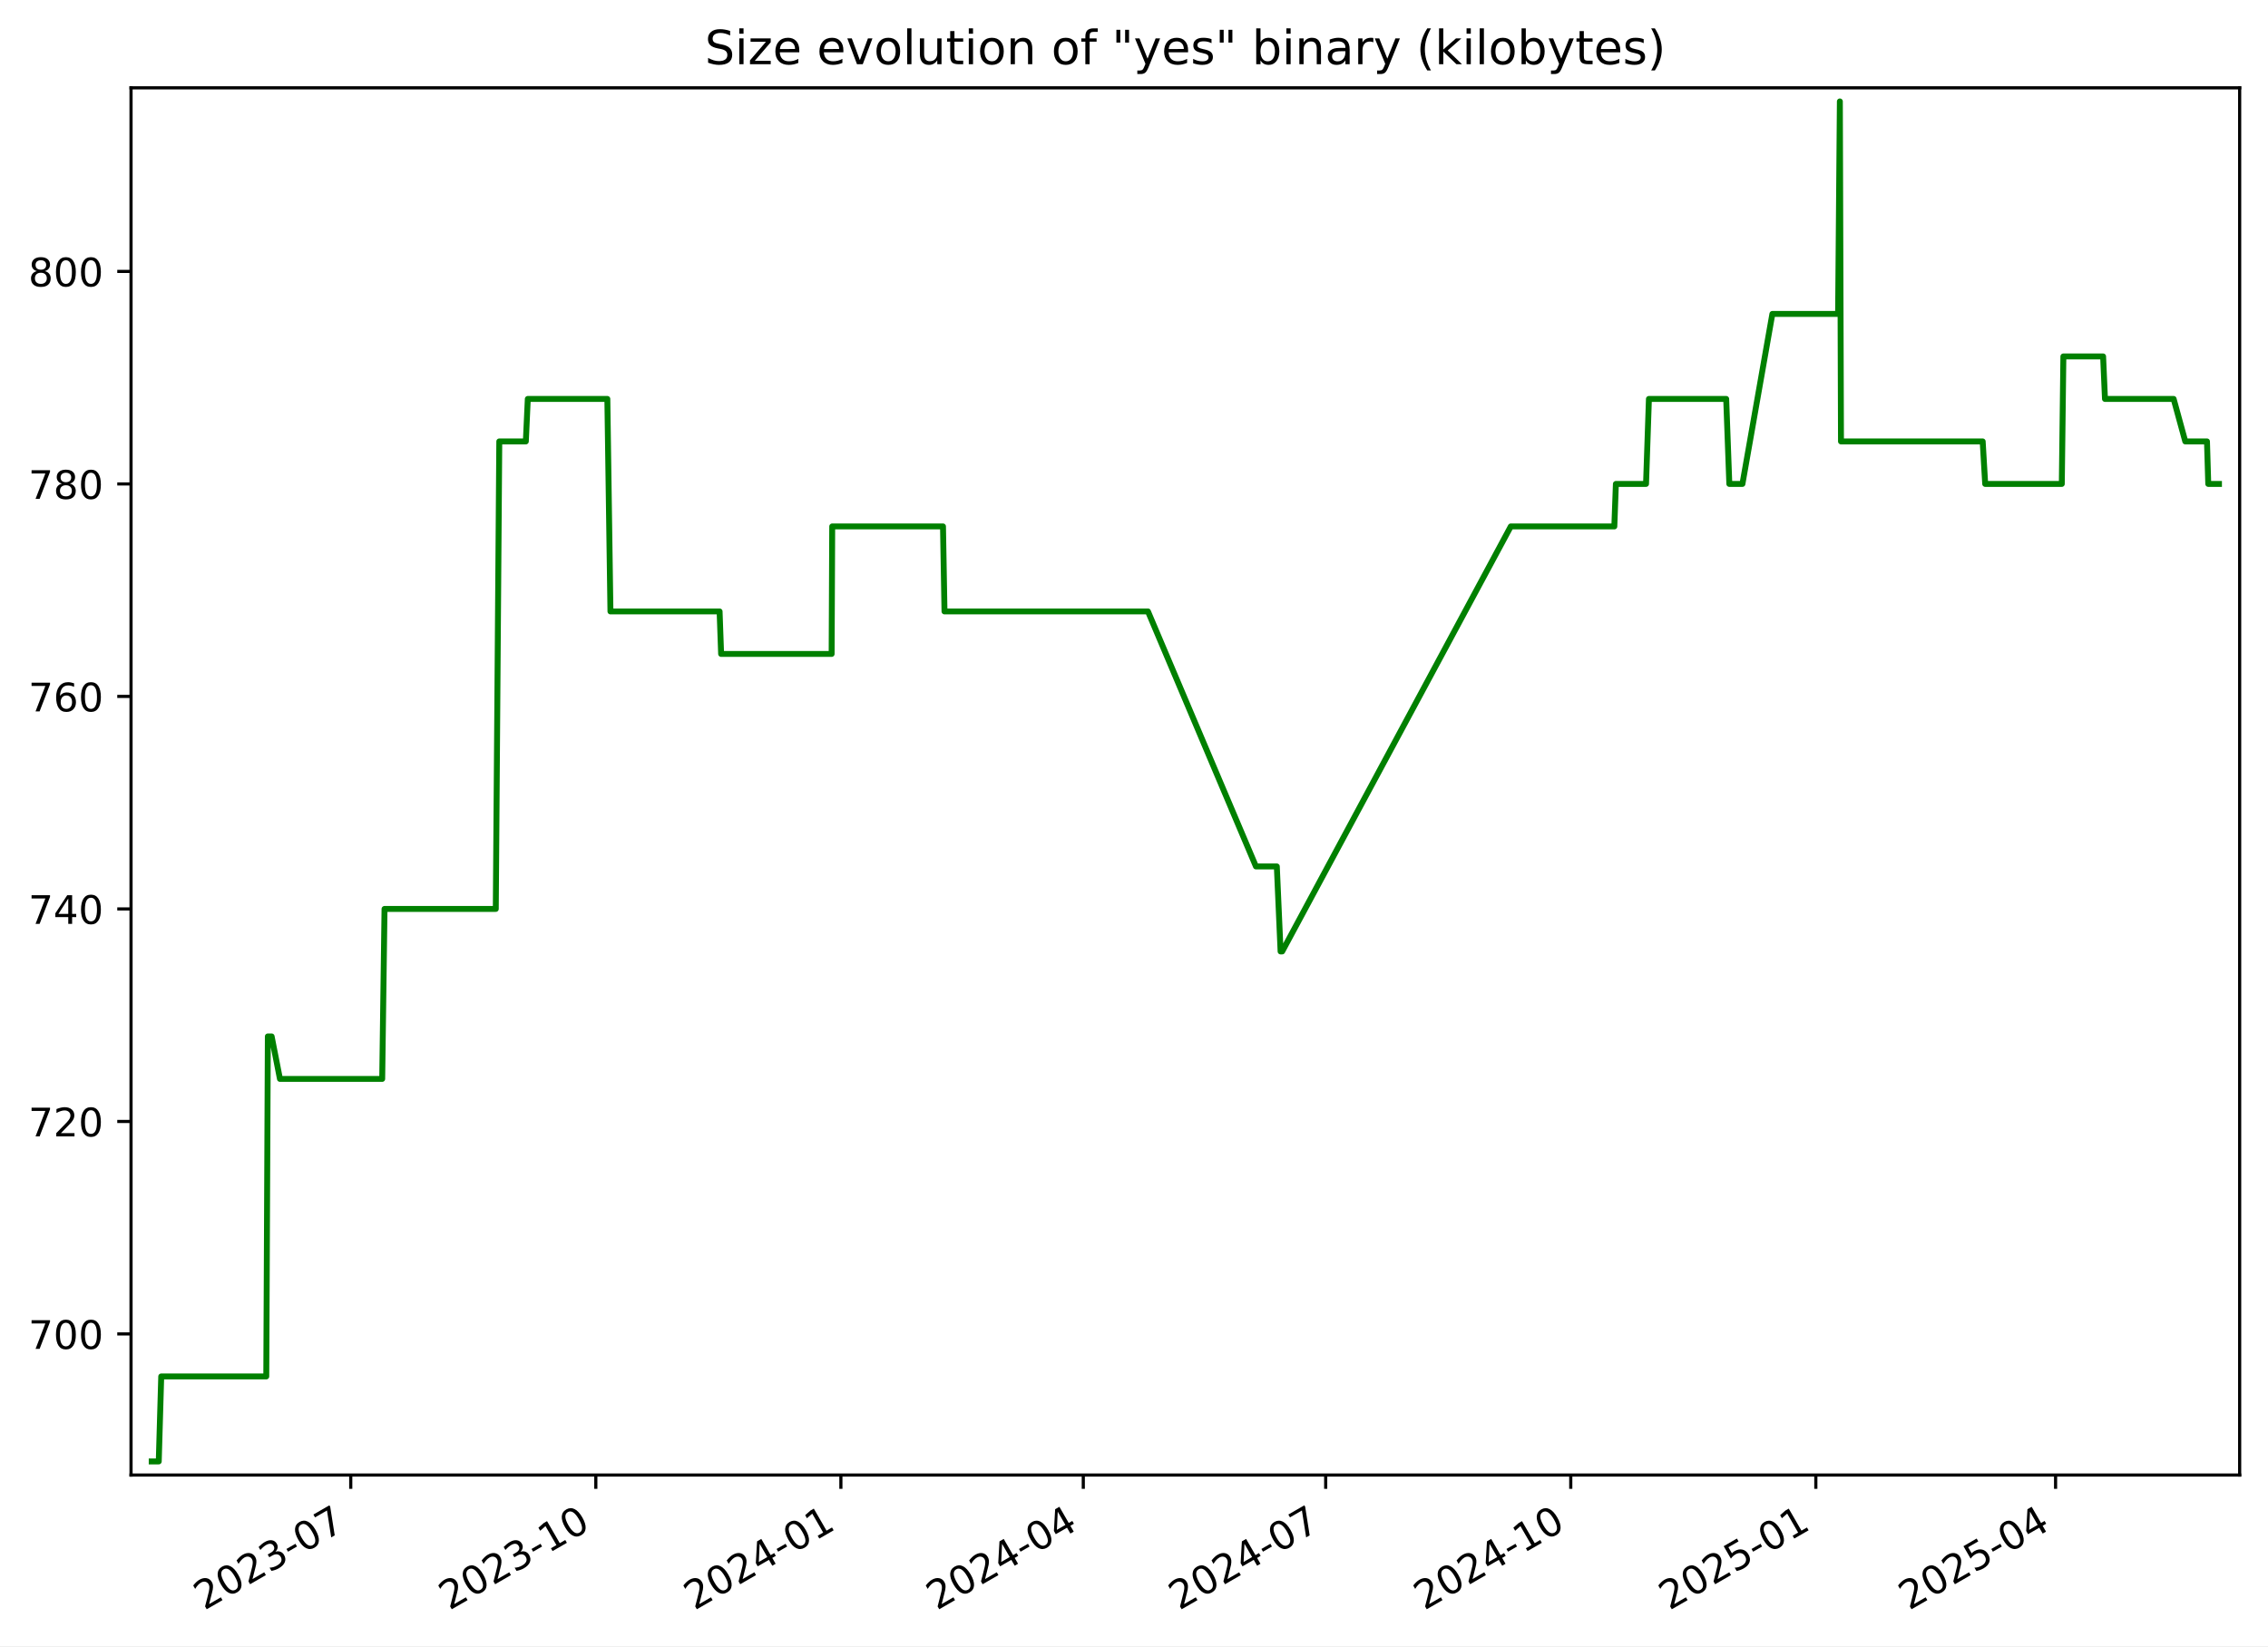
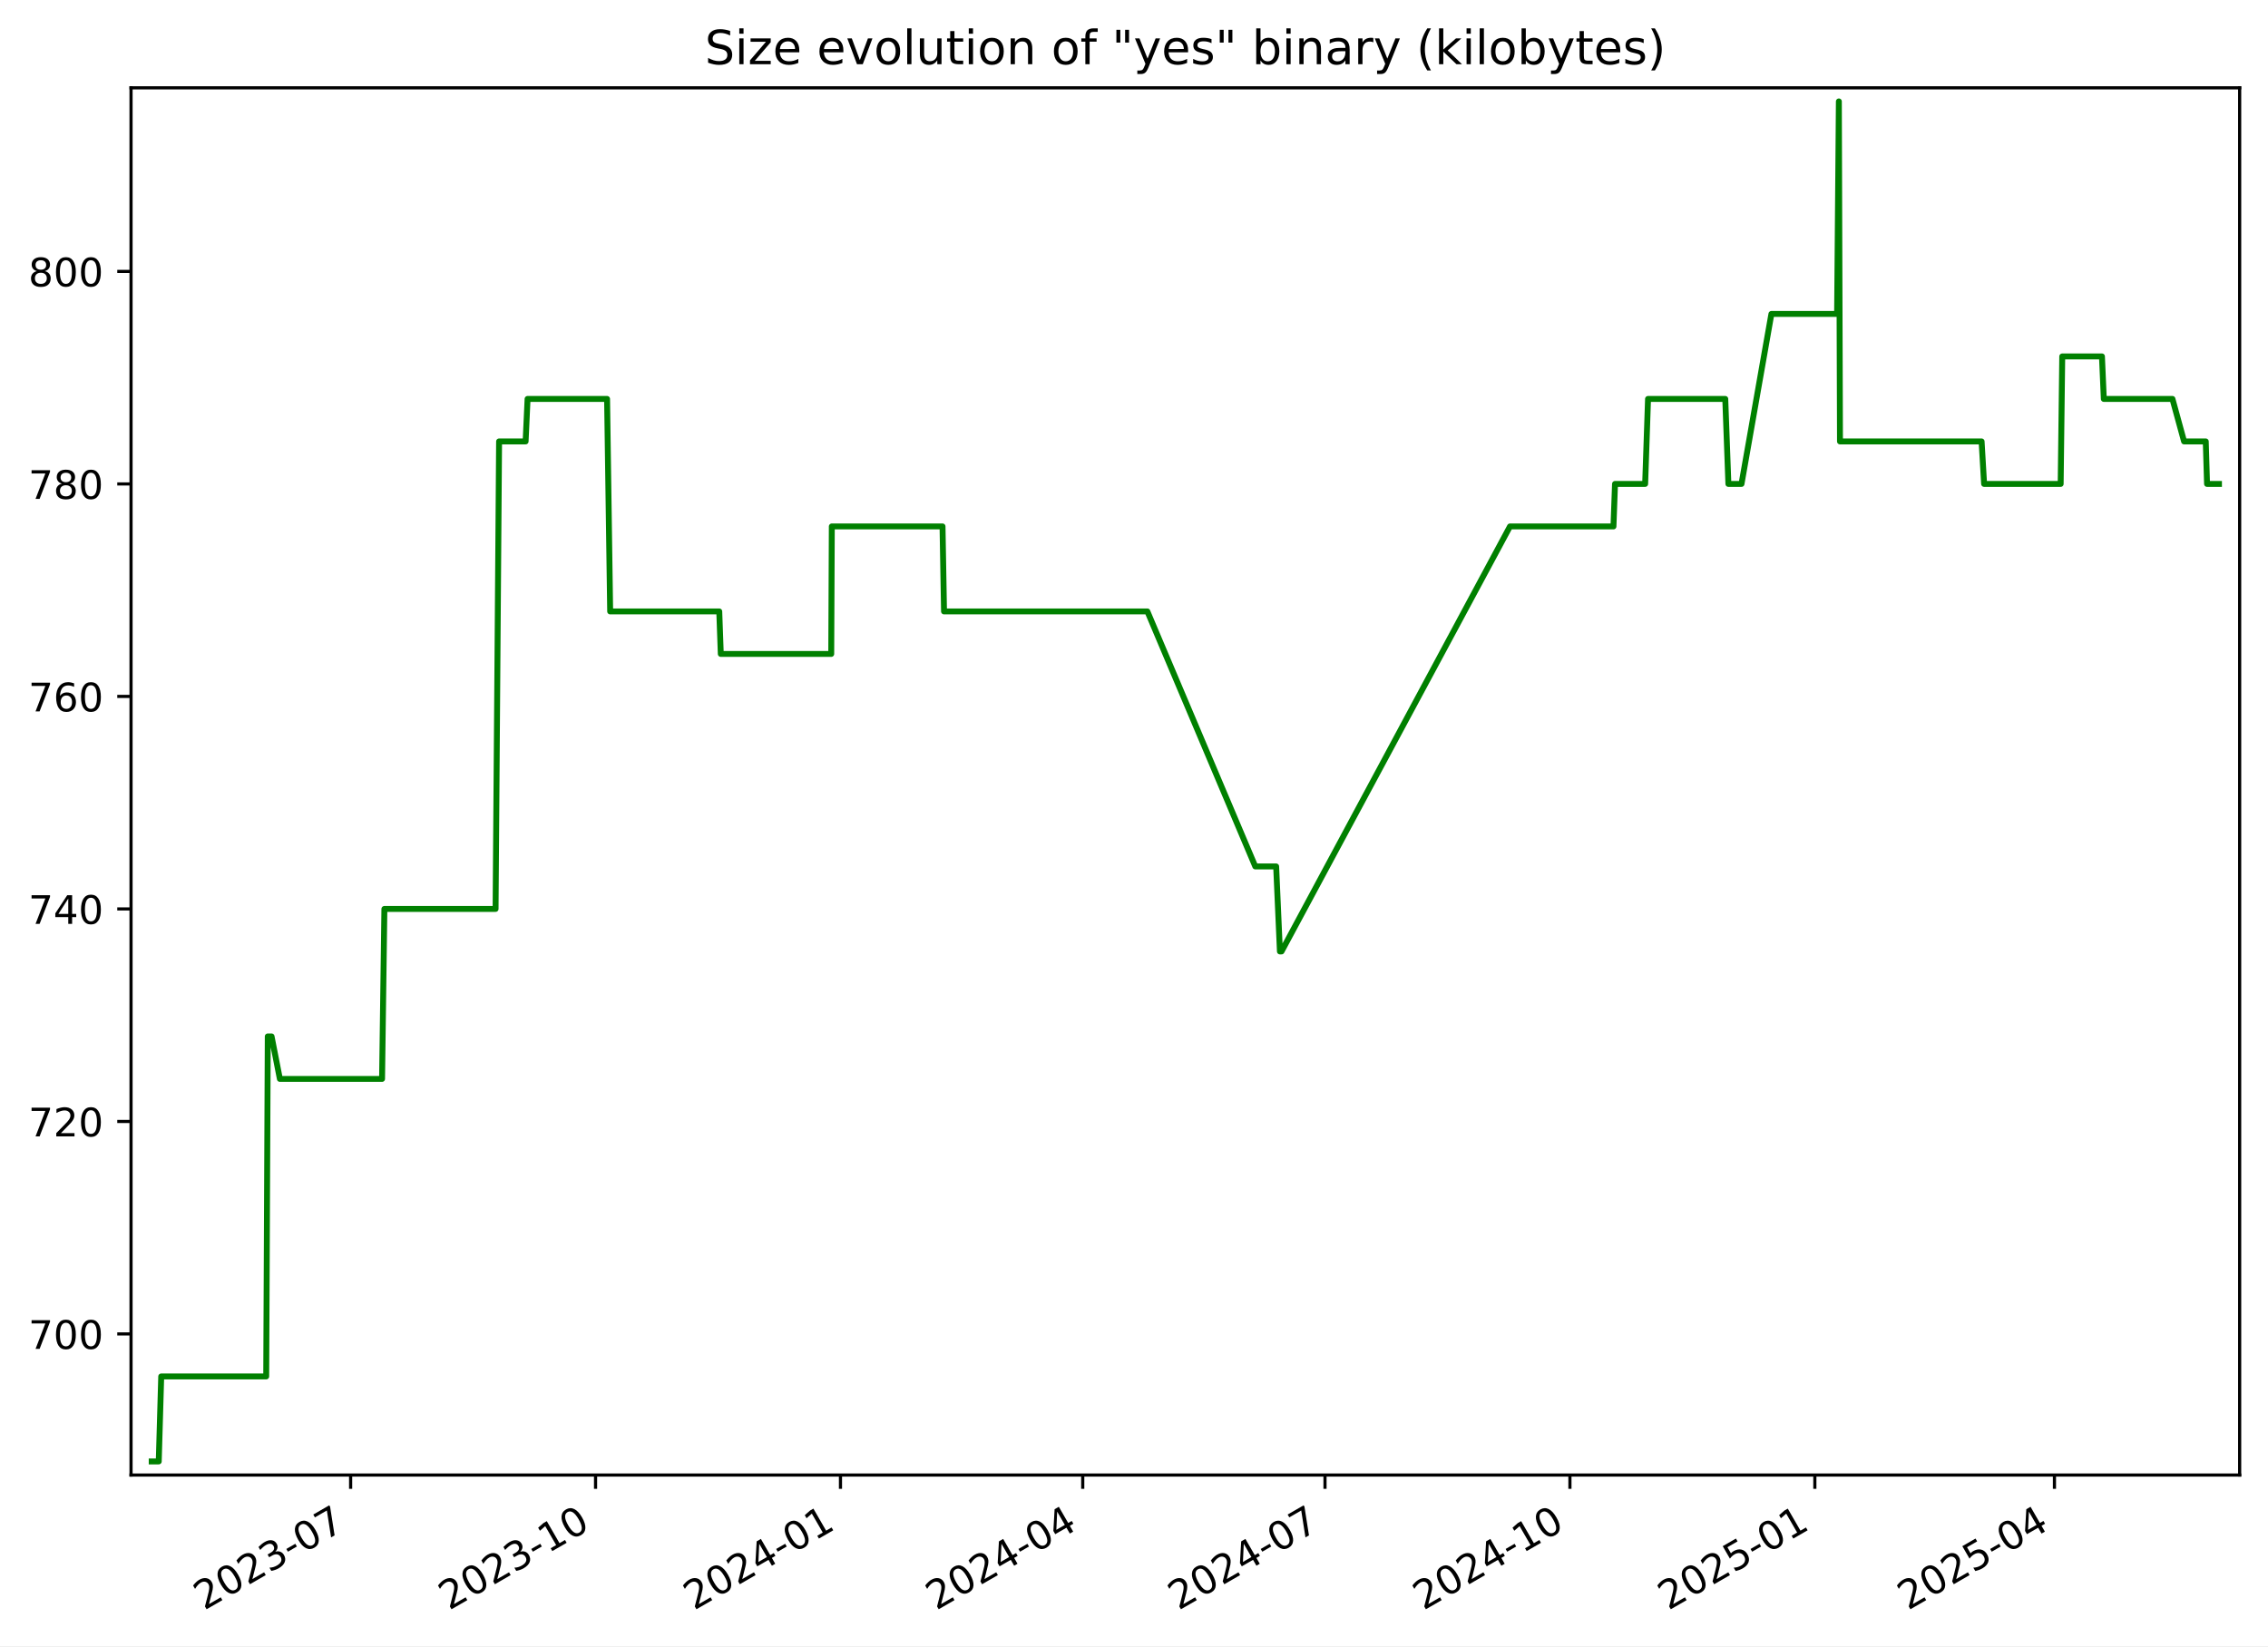
<svg xmlns="http://www.w3.org/2000/svg" xmlns:xlink="http://www.w3.org/1999/xlink" width="576.168pt" height="418.303pt" viewBox="0 0 576.168 418.303" version="1.1">
  <defs>
    <style type="text/css">*{stroke-linejoin: round; stroke-linecap: butt}</style>
  </defs>
  <g id="figure_1">
    <g id="patch_1">
      <path d="M -0 418.303  L 576.168 418.303  L 576.168 0  L -0 0  z " style="fill: #ffffff" />
    </g>
    <g id="axes_1">
      <g id="patch_2">
        <path d="M 33.288 374.83  L 568.967 374.83  L 568.967 22.318  L 33.288 22.318  z " style="fill: #ffffff" />
      </g>
      <g id="matplotlib.axis_1">
        <g id="xtick_1">
          <g id="line2d_1">
            <defs>
-               <path id="m5fca9754e0" d="M 0 0  L 0 3.5  " style="stroke: #000000; stroke-width: 0.8" />
+               <path id="m7db1dd32fa" d="M 0 0  L 0 3.5  " style="stroke: #000000; stroke-width: 0.8" />
            </defs>
            <g>
-               <use xlink:href="#m5fca9754e0" x="89.104" y="374.83" style="stroke: #000000; stroke-width: 0.8" />
+               <use xlink:href="#m7db1dd32fa" x="89.074" y="374.83" style="stroke: #000000; stroke-width: 0.8" />
            </g>
          </g>
          <g id="text_1">
-             <g transform="translate(51.87913 409.302) rotate(-30) scale(0.1 -0.1)">
+             <g transform="translate(51.84918 409.302) rotate(-30) scale(0.1 -0.1)">
              <defs>
                <path id="DejaVuSans-32" d="M 1228 531  L 3431 531  L 3431 0  L 469 0  L 469 531  Q 828 903 1448 1529  Q 2069 2156 2228 2338  Q 2531 2678 2651 2914  Q 2772 3150 2772 3378  Q 2772 3750 2511 3984  Q 2250 4219 1831 4219  Q 1534 4219 1204 4116  Q 875 4013 500 3803  L 500 4441  Q 881 4594 1212 4672  Q 1544 4750 1819 4750  Q 2544 4750 2975 4387  Q 3406 4025 3406 3419  Q 3406 3131 3298 2873  Q 3191 2616 2906 2266  Q 2828 2175 2409 1742  Q 1991 1309 1228 531  z " transform="scale(0.015625)" />
                <path id="DejaVuSans-30" d="M 2034 4250  Q 1547 4250 1301 3770  Q 1056 3291 1056 2328  Q 1056 1369 1301 889  Q 1547 409 2034 409  Q 2525 409 2770 889  Q 3016 1369 3016 2328  Q 3016 3291 2770 3770  Q 2525 4250 2034 4250  z M 2034 4750  Q 2819 4750 3233 4129  Q 3647 3509 3647 2328  Q 3647 1150 3233 529  Q 2819 -91 2034 -91  Q 1250 -91 836 529  Q 422 1150 422 2328  Q 422 3509 836 4129  Q 1250 4750 2034 4750  z " transform="scale(0.015625)" />
                <path id="DejaVuSans-33" d="M 2597 2516  Q 3050 2419 3304 2112  Q 3559 1806 3559 1356  Q 3559 666 3084 287  Q 2609 -91 1734 -91  Q 1441 -91 1130 -33  Q 819 25 488 141  L 488 750  Q 750 597 1062 519  Q 1375 441 1716 441  Q 2309 441 2620 675  Q 2931 909 2931 1356  Q 2931 1769 2642 2001  Q 2353 2234 1838 2234  L 1294 2234  L 1294 2753  L 1863 2753  Q 2328 2753 2575 2939  Q 2822 3125 2822 3475  Q 2822 3834 2567 4026  Q 2313 4219 1838 4219  Q 1578 4219 1281 4162  Q 984 4106 628 3988  L 628 4550  Q 988 4650 1302 4700  Q 1616 4750 1894 4750  Q 2613 4750 3031 4423  Q 3450 4097 3450 3541  Q 3450 3153 3228 2886  Q 3006 2619 2597 2516  z " transform="scale(0.015625)" />
                <path id="DejaVuSans-2d" d="M 313 2009  L 1997 2009  L 1997 1497  L 313 1497  L 313 2009  z " transform="scale(0.015625)" />
                <path id="DejaVuSans-37" d="M 525 4666  L 3525 4666  L 3525 4397  L 1831 0  L 1172 0  L 2766 4134  L 525 4134  L 525 4666  z " transform="scale(0.015625)" />
              </defs>
              <use xlink:href="#DejaVuSans-32" />
              <use xlink:href="#DejaVuSans-30" x="63.623" />
              <use xlink:href="#DejaVuSans-32" x="127.246" />
              <use xlink:href="#DejaVuSans-33" x="190.869" />
              <use xlink:href="#DejaVuSans-2d" x="254.492" />
              <use xlink:href="#DejaVuSans-30" x="290.576" />
              <use xlink:href="#DejaVuSans-37" x="354.199" />
            </g>
          </g>
        </g>
        <g id="xtick_2">
          <g id="line2d_2">
            <g>
-               <use xlink:href="#m5fca9754e0" x="151.362" y="374.83" style="stroke: #000000; stroke-width: 0.8" />
+               <use xlink:href="#m7db1dd32fa" x="151.295" y="374.83" style="stroke: #000000; stroke-width: 0.8" />
            </g>
          </g>
          <g id="text_2">
-             <g transform="translate(114.1371 409.302) rotate(-30) scale(0.1 -0.1)">
+             <g transform="translate(114.0703 409.302) rotate(-30) scale(0.1 -0.1)">
              <defs>
                <path id="DejaVuSans-31" d="M 794 531  L 1825 531  L 1825 4091  L 703 3866  L 703 4441  L 1819 4666  L 2450 4666  L 2450 531  L 3481 531  L 3481 0  L 794 0  L 794 531  z " transform="scale(0.015625)" />
              </defs>
              <use xlink:href="#DejaVuSans-32" />
              <use xlink:href="#DejaVuSans-30" x="63.623" />
              <use xlink:href="#DejaVuSans-32" x="127.246" />
              <use xlink:href="#DejaVuSans-33" x="190.869" />
              <use xlink:href="#DejaVuSans-2d" x="254.492" />
              <use xlink:href="#DejaVuSans-31" x="290.576" />
              <use xlink:href="#DejaVuSans-30" x="354.199" />
            </g>
          </g>
        </g>
        <g id="xtick_3">
          <g id="line2d_3">
            <g>
-               <use xlink:href="#m5fca9754e0" x="213.62" y="374.83" style="stroke: #000000; stroke-width: 0.8" />
+               <use xlink:href="#m7db1dd32fa" x="213.516" y="374.83" style="stroke: #000000; stroke-width: 0.8" />
            </g>
          </g>
          <g id="text_3">
-             <g transform="translate(176.3951 409.302) rotate(-30) scale(0.1 -0.1)">
+             <g transform="translate(176.2914 409.302) rotate(-30) scale(0.1 -0.1)">
              <defs>
                <path id="DejaVuSans-34" d="M 2419 4116  L 825 1625  L 2419 1625  L 2419 4116  z M 2253 4666  L 3047 4666  L 3047 1625  L 3713 1625  L 3713 1100  L 3047 1100  L 3047 0  L 2419 0  L 2419 1100  L 313 1100  L 313 1709  L 2253 4666  z " transform="scale(0.015625)" />
              </defs>
              <use xlink:href="#DejaVuSans-32" />
              <use xlink:href="#DejaVuSans-30" x="63.623" />
              <use xlink:href="#DejaVuSans-32" x="127.246" />
              <use xlink:href="#DejaVuSans-34" x="190.869" />
              <use xlink:href="#DejaVuSans-2d" x="254.492" />
              <use xlink:href="#DejaVuSans-30" x="290.576" />
              <use xlink:href="#DejaVuSans-31" x="354.199" />
            </g>
          </g>
        </g>
        <g id="xtick_4">
          <g id="line2d_4">
            <g>
-               <use xlink:href="#m5fca9754e0" x="275.201" y="374.83" style="stroke: #000000; stroke-width: 0.8" />
+               <use xlink:href="#m7db1dd32fa" x="275.061" y="374.83" style="stroke: #000000; stroke-width: 0.8" />
            </g>
          </g>
          <g id="text_4">
-             <g transform="translate(237.9763 409.302) rotate(-30) scale(0.1 -0.1)">
+             <g transform="translate(237.8361 409.302) rotate(-30) scale(0.1 -0.1)">
              <use xlink:href="#DejaVuSans-32" />
              <use xlink:href="#DejaVuSans-30" x="63.623" />
              <use xlink:href="#DejaVuSans-32" x="127.246" />
              <use xlink:href="#DejaVuSans-34" x="190.869" />
              <use xlink:href="#DejaVuSans-2d" x="254.492" />
              <use xlink:href="#DejaVuSans-30" x="290.576" />
              <use xlink:href="#DejaVuSans-34" x="354.199" />
            </g>
          </g>
        </g>
        <g id="xtick_5">
          <g id="line2d_5">
            <g>
-               <use xlink:href="#m5fca9754e0" x="336.782" y="374.83" style="stroke: #000000; stroke-width: 0.8" />
+               <use xlink:href="#m7db1dd32fa" x="336.606" y="374.83" style="stroke: #000000; stroke-width: 0.8" />
            </g>
          </g>
          <g id="text_5">
-             <g transform="translate(299.5576 409.302) rotate(-30) scale(0.1 -0.1)">
+             <g transform="translate(299.3809 409.302) rotate(-30) scale(0.1 -0.1)">
              <use xlink:href="#DejaVuSans-32" />
              <use xlink:href="#DejaVuSans-30" x="63.623" />
              <use xlink:href="#DejaVuSans-32" x="127.246" />
              <use xlink:href="#DejaVuSans-34" x="190.869" />
              <use xlink:href="#DejaVuSans-2d" x="254.492" />
              <use xlink:href="#DejaVuSans-30" x="290.576" />
              <use xlink:href="#DejaVuSans-37" x="354.199" />
            </g>
          </g>
        </g>
        <g id="xtick_6">
          <g id="line2d_6">
            <g>
-               <use xlink:href="#m5fca9754e0" x="399.04" y="374.83" style="stroke: #000000; stroke-width: 0.8" />
+               <use xlink:href="#m7db1dd32fa" x="398.827" y="374.83" style="stroke: #000000; stroke-width: 0.8" />
            </g>
          </g>
          <g id="text_6">
-             <g transform="translate(361.8155 409.302) rotate(-30) scale(0.1 -0.1)">
+             <g transform="translate(361.602 409.302) rotate(-30) scale(0.1 -0.1)">
              <use xlink:href="#DejaVuSans-32" />
              <use xlink:href="#DejaVuSans-30" x="63.623" />
              <use xlink:href="#DejaVuSans-32" x="127.246" />
              <use xlink:href="#DejaVuSans-34" x="190.869" />
              <use xlink:href="#DejaVuSans-2d" x="254.492" />
              <use xlink:href="#DejaVuSans-31" x="290.576" />
              <use xlink:href="#DejaVuSans-30" x="354.199" />
            </g>
          </g>
        </g>
        <g id="xtick_7">
          <g id="line2d_7">
            <g>
-               <use xlink:href="#m5fca9754e0" x="461.298" y="374.83" style="stroke: #000000; stroke-width: 0.8" />
+               <use xlink:href="#m7db1dd32fa" x="461.048" y="374.83" style="stroke: #000000; stroke-width: 0.8" />
            </g>
          </g>
          <g id="text_7">
-             <g transform="translate(424.0735 409.302) rotate(-30) scale(0.1 -0.1)">
+             <g transform="translate(423.8231 409.302) rotate(-30) scale(0.1 -0.1)">
              <defs>
                <path id="DejaVuSans-35" d="M 691 4666  L 3169 4666  L 3169 4134  L 1269 4134  L 1269 2991  Q 1406 3038 1543 3061  Q 1681 3084 1819 3084  Q 2600 3084 3056 2656  Q 3513 2228 3513 1497  Q 3513 744 3044 326  Q 2575 -91 1722 -91  Q 1428 -91 1123 -41  Q 819 9 494 109  L 494 744  Q 775 591 1075 516  Q 1375 441 1709 441  Q 2250 441 2565 725  Q 2881 1009 2881 1497  Q 2881 1984 2565 2268  Q 2250 2553 1709 2553  Q 1456 2553 1204 2497  Q 953 2441 691 2322  L 691 4666  z " transform="scale(0.015625)" />
              </defs>
              <use xlink:href="#DejaVuSans-32" />
              <use xlink:href="#DejaVuSans-30" x="63.623" />
              <use xlink:href="#DejaVuSans-32" x="127.246" />
              <use xlink:href="#DejaVuSans-35" x="190.869" />
              <use xlink:href="#DejaVuSans-2d" x="254.492" />
              <use xlink:href="#DejaVuSans-30" x="290.576" />
              <use xlink:href="#DejaVuSans-31" x="354.199" />
            </g>
          </g>
        </g>
        <g id="xtick_8">
          <g id="line2d_8">
            <g>
-               <use xlink:href="#m5fca9754e0" x="522.203" y="374.83" style="stroke: #000000; stroke-width: 0.8" />
+               <use xlink:href="#m7db1dd32fa" x="521.916" y="374.83" style="stroke: #000000; stroke-width: 0.8" />
            </g>
          </g>
          <g id="text_8">
-             <g transform="translate(484.978 409.302) rotate(-30) scale(0.1 -0.1)">
+             <g transform="translate(484.6916 409.302) rotate(-30) scale(0.1 -0.1)">
              <use xlink:href="#DejaVuSans-32" />
              <use xlink:href="#DejaVuSans-30" x="63.623" />
              <use xlink:href="#DejaVuSans-32" x="127.246" />
              <use xlink:href="#DejaVuSans-35" x="190.869" />
              <use xlink:href="#DejaVuSans-2d" x="254.492" />
              <use xlink:href="#DejaVuSans-30" x="290.576" />
              <use xlink:href="#DejaVuSans-34" x="354.199" />
            </g>
          </g>
        </g>
      </g>
      <g id="matplotlib.axis_2">
        <g id="ytick_1">
          <g id="line2d_9">
            <defs>
-               <path id="mbcb98007ce" d="M 0 0  L -3.5 0  " style="stroke: #000000; stroke-width: 0.8" />
+               <path id="mb0299d5745" d="M 0 0  L -3.5 0  " style="stroke: #000000; stroke-width: 0.8" />
            </defs>
            <g>
-               <use xlink:href="#mbcb98007ce" x="33.288" y="338.974" style="stroke: #000000; stroke-width: 0.8" />
+               <use xlink:href="#mb0299d5745" x="33.288" y="338.974" style="stroke: #000000; stroke-width: 0.8" />
            </g>
          </g>
          <g id="text_9">
            <g transform="translate(7.2 342.7733) scale(0.1 -0.1)">
              <use xlink:href="#DejaVuSans-37" />
              <use xlink:href="#DejaVuSans-30" x="63.623" />
              <use xlink:href="#DejaVuSans-30" x="127.246" />
            </g>
          </g>
        </g>
        <g id="ytick_2">
          <g id="line2d_10">
            <g>
-               <use xlink:href="#mbcb98007ce" x="33.288" y="284.974" style="stroke: #000000; stroke-width: 0.8" />
+               <use xlink:href="#mb0299d5745" x="33.288" y="284.974" style="stroke: #000000; stroke-width: 0.8" />
            </g>
          </g>
          <g id="text_10">
            <g transform="translate(7.2 288.7733) scale(0.1 -0.1)">
              <use xlink:href="#DejaVuSans-37" />
              <use xlink:href="#DejaVuSans-32" x="63.623" />
              <use xlink:href="#DejaVuSans-30" x="127.246" />
            </g>
          </g>
        </g>
        <g id="ytick_3">
          <g id="line2d_11">
            <g>
-               <use xlink:href="#mbcb98007ce" x="33.288" y="230.974" style="stroke: #000000; stroke-width: 0.8" />
+               <use xlink:href="#mb0299d5745" x="33.288" y="230.974" style="stroke: #000000; stroke-width: 0.8" />
            </g>
          </g>
          <g id="text_11">
            <g transform="translate(7.2 234.7733) scale(0.1 -0.1)">
              <use xlink:href="#DejaVuSans-37" />
              <use xlink:href="#DejaVuSans-34" x="63.623" />
              <use xlink:href="#DejaVuSans-30" x="127.246" />
            </g>
          </g>
        </g>
        <g id="ytick_4">
          <g id="line2d_12">
            <g>
-               <use xlink:href="#mbcb98007ce" x="33.288" y="176.974" style="stroke: #000000; stroke-width: 0.8" />
+               <use xlink:href="#mb0299d5745" x="33.288" y="176.974" style="stroke: #000000; stroke-width: 0.8" />
            </g>
          </g>
          <g id="text_12">
            <g transform="translate(7.2 180.7733) scale(0.1 -0.1)">
              <defs>
                <path id="DejaVuSans-36" d="M 2113 2584  Q 1688 2584 1439 2293  Q 1191 2003 1191 1497  Q 1191 994 1439 701  Q 1688 409 2113 409  Q 2538 409 2786 701  Q 3034 994 3034 1497  Q 3034 2003 2786 2293  Q 2538 2584 2113 2584  z M 3366 4563  L 3366 3988  Q 3128 4100 2886 4159  Q 2644 4219 2406 4219  Q 1781 4219 1451 3797  Q 1122 3375 1075 2522  Q 1259 2794 1537 2939  Q 1816 3084 2150 3084  Q 2853 3084 3261 2657  Q 3669 2231 3669 1497  Q 3669 778 3244 343  Q 2819 -91 2113 -91  Q 1303 -91 875 529  Q 447 1150 447 2328  Q 447 3434 972 4092  Q 1497 4750 2381 4750  Q 2619 4750 2861 4703  Q 3103 4656 3366 4563  z " transform="scale(0.015625)" />
              </defs>
              <use xlink:href="#DejaVuSans-37" />
              <use xlink:href="#DejaVuSans-36" x="63.623" />
              <use xlink:href="#DejaVuSans-30" x="127.246" />
            </g>
          </g>
        </g>
        <g id="ytick_5">
          <g id="line2d_13">
            <g>
-               <use xlink:href="#mbcb98007ce" x="33.288" y="122.974" style="stroke: #000000; stroke-width: 0.8" />
+               <use xlink:href="#mb0299d5745" x="33.288" y="122.974" style="stroke: #000000; stroke-width: 0.8" />
            </g>
          </g>
          <g id="text_13">
            <g transform="translate(7.2 126.7733) scale(0.1 -0.1)">
              <defs>
                <path id="DejaVuSans-38" d="M 2034 2216  Q 1584 2216 1326 1975  Q 1069 1734 1069 1313  Q 1069 891 1326 650  Q 1584 409 2034 409  Q 2484 409 2743 651  Q 3003 894 3003 1313  Q 3003 1734 2745 1975  Q 2488 2216 2034 2216  z M 1403 2484  Q 997 2584 770 2862  Q 544 3141 544 3541  Q 544 4100 942 4425  Q 1341 4750 2034 4750  Q 2731 4750 3128 4425  Q 3525 4100 3525 3541  Q 3525 3141 3298 2862  Q 3072 2584 2669 2484  Q 3125 2378 3379 2068  Q 3634 1759 3634 1313  Q 3634 634 3220 271  Q 2806 -91 2034 -91  Q 1263 -91 848 271  Q 434 634 434 1313  Q 434 1759 690 2068  Q 947 2378 1403 2484  z M 1172 3481  Q 1172 3119 1398 2916  Q 1625 2713 2034 2713  Q 2441 2713 2670 2916  Q 2900 3119 2900 3481  Q 2900 3844 2670 4047  Q 2441 4250 2034 4250  Q 1625 4250 1398 4047  Q 1172 3844 1172 3481  z " transform="scale(0.015625)" />
              </defs>
              <use xlink:href="#DejaVuSans-37" />
              <use xlink:href="#DejaVuSans-38" x="63.623" />
              <use xlink:href="#DejaVuSans-30" x="127.246" />
            </g>
          </g>
        </g>
        <g id="ytick_6">
          <g id="line2d_14">
            <g>
-               <use xlink:href="#mbcb98007ce" x="33.288" y="68.974" style="stroke: #000000; stroke-width: 0.8" />
+               <use xlink:href="#mb0299d5745" x="33.288" y="68.974" style="stroke: #000000; stroke-width: 0.8" />
            </g>
          </g>
          <g id="text_14">
            <g transform="translate(7.2 72.77334) scale(0.1 -0.1)">
              <use xlink:href="#DejaVuSans-38" />
              <use xlink:href="#DejaVuSans-30" x="63.623" />
              <use xlink:href="#DejaVuSans-30" x="127.246" />
            </g>
          </g>
        </g>
      </g>
      <g id="line2d_15">
-         <path d="M 38.539 371.374  L 40.331 371.374  L 40.957 349.774  L 67.647 349.774  L 68.043 263.374  L 69.01 263.374  L 71.12 274.174  L 97.096 274.174  L 97.685 230.974  L 125.95 230.974  L 126.841 112.174  L 133.585 112.174  L 134.082 101.374  L 154.292 101.374  L 155.077 155.374  L 182.808 155.374  L 183.195 166.174  L 211.272 166.174  L 211.418 133.774  L 239.562 133.774  L 239.942 155.374  L 291.633 155.374  L 319.06 220.174  L 324.368 220.174  L 325.322 241.774  L 325.734 241.774  L 383.804 133.774  L 410.109 133.774  L 410.503 122.974  L 418.163 122.974  L 418.895 101.374  L 438.528 101.374  L 439.322 122.974  L 442.654 122.974  L 450.255 79.774  L 466.953 79.774  L 467.404 25.774  L 467.688 112.174  L 503.686 112.174  L 504.323 122.974  L 523.786 122.974  L 524.184 90.574  L 534.28 90.574  L 534.752 101.374  L 552.197 101.374  L 555.154 112.174  L 560.667 112.174  L 560.992 122.974  L 563.716 122.974  L 563.716 122.974  " clip-path="url(#pba2c2905fd)" style="fill: none; stroke: #008000; stroke-width: 1.5; stroke-linecap: square" />
+         <path d="M 38.539 371.374  L 40.33 371.374  L 40.956 349.774  L 67.63 349.774  L 68.026 263.374  L 68.992 263.374  L 71.1 274.174  L 97.061 274.174  L 97.65 230.974  L 125.898 230.974  L 126.789 112.174  L 133.528 112.174  L 134.025 101.374  L 154.224 101.374  L 155.008 155.374  L 182.723 155.374  L 183.11 166.174  L 211.169 166.174  L 211.315 133.774  L 239.443 133.774  L 239.823 155.374  L 291.483 155.374  L 318.894 220.174  L 324.199 220.174  L 325.152 241.774  L 325.563 241.774  L 383.6 133.774  L 409.889 133.774  L 410.283 122.974  L 417.939 122.974  L 418.67 101.374  L 438.291 101.374  L 439.085 122.974  L 442.415 122.974  L 450.011 79.774  L 466.699 79.774  L 467.15 25.774  L 467.434 112.174  L 503.411 112.174  L 504.047 122.974  L 523.498 122.974  L 523.897 90.574  L 533.986 90.574  L 534.458 101.374  L 551.893 101.374  L 554.848 112.174  L 560.357 112.174  L 560.682 122.974  L 563.716 122.974  L 563.716 122.974  " clip-path="url(#pa8fa9c2e94)" style="fill: none; stroke: #008000; stroke-width: 1.5; stroke-linecap: square" />
      </g>
      <g id="patch_3">
        <path d="M 33.288 374.83  L 33.288 22.318  " style="fill: none; stroke: #000000; stroke-width: 0.8; stroke-linejoin: miter; stroke-linecap: square" />
      </g>
      <g id="patch_4">
        <path d="M 568.967 374.83  L 568.967 22.318  " style="fill: none; stroke: #000000; stroke-width: 0.8; stroke-linejoin: miter; stroke-linecap: square" />
      </g>
      <g id="patch_5">
        <path d="M 33.288 374.83  L 568.967 374.83  " style="fill: none; stroke: #000000; stroke-width: 0.8; stroke-linejoin: miter; stroke-linecap: square" />
      </g>
      <g id="patch_6">
        <path d="M 33.288 22.318  L 568.967 22.318  " style="fill: none; stroke: #000000; stroke-width: 0.8; stroke-linejoin: miter; stroke-linecap: square" />
      </g>
      <g id="text_15">
        <g transform="translate(179.0631 16.31812) scale(0.12 -0.12)">
          <defs>
            <path id="DejaVuSans-53" d="M 3425 4513  L 3425 3897  Q 3066 4069 2747 4153  Q 2428 4238 2131 4238  Q 1616 4238 1336 4038  Q 1056 3838 1056 3469  Q 1056 3159 1242 3001  Q 1428 2844 1947 2747  L 2328 2669  Q 3034 2534 3370 2195  Q 3706 1856 3706 1288  Q 3706 609 3251 259  Q 2797 -91 1919 -91  Q 1588 -91 1214 -16  Q 841 59 441 206  L 441 856  Q 825 641 1194 531  Q 1563 422 1919 422  Q 2459 422 2753 634  Q 3047 847 3047 1241  Q 3047 1584 2836 1778  Q 2625 1972 2144 2069  L 1759 2144  Q 1053 2284 737 2584  Q 422 2884 422 3419  Q 422 4038 858 4394  Q 1294 4750 2059 4750  Q 2388 4750 2728 4690  Q 3069 4631 3425 4513  z " transform="scale(0.015625)" />
            <path id="DejaVuSans-69" d="M 603 3500  L 1178 3500  L 1178 0  L 603 0  L 603 3500  z M 603 4863  L 1178 4863  L 1178 4134  L 603 4134  L 603 4863  z " transform="scale(0.015625)" />
            <path id="DejaVuSans-7a" d="M 353 3500  L 3084 3500  L 3084 2975  L 922 459  L 3084 459  L 3084 0  L 275 0  L 275 525  L 2438 3041  L 353 3041  L 353 3500  z " transform="scale(0.015625)" />
            <path id="DejaVuSans-65" d="M 3597 1894  L 3597 1613  L 953 1613  Q 991 1019 1311 708  Q 1631 397 2203 397  Q 2534 397 2845 478  Q 3156 559 3463 722  L 3463 178  Q 3153 47 2828 -22  Q 2503 -91 2169 -91  Q 1331 -91 842 396  Q 353 884 353 1716  Q 353 2575 817 3079  Q 1281 3584 2069 3584  Q 2775 3584 3186 3129  Q 3597 2675 3597 1894  z M 3022 2063  Q 3016 2534 2758 2815  Q 2500 3097 2075 3097  Q 1594 3097 1305 2825  Q 1016 2553 972 2059  L 3022 2063  z " transform="scale(0.015625)" />
            <path id="DejaVuSans-20" transform="scale(0.015625)" />
            <path id="DejaVuSans-76" d="M 191 3500  L 800 3500  L 1894 563  L 2988 3500  L 3597 3500  L 2284 0  L 1503 0  L 191 3500  z " transform="scale(0.015625)" />
            <path id="DejaVuSans-6f" d="M 1959 3097  Q 1497 3097 1228 2736  Q 959 2375 959 1747  Q 959 1119 1226 758  Q 1494 397 1959 397  Q 2419 397 2687 759  Q 2956 1122 2956 1747  Q 2956 2369 2687 2733  Q 2419 3097 1959 3097  z M 1959 3584  Q 2709 3584 3137 3096  Q 3566 2609 3566 1747  Q 3566 888 3137 398  Q 2709 -91 1959 -91  Q 1206 -91 779 398  Q 353 888 353 1747  Q 353 2609 779 3096  Q 1206 3584 1959 3584  z " transform="scale(0.015625)" />
            <path id="DejaVuSans-6c" d="M 603 4863  L 1178 4863  L 1178 0  L 603 0  L 603 4863  z " transform="scale(0.015625)" />
            <path id="DejaVuSans-75" d="M 544 1381  L 544 3500  L 1119 3500  L 1119 1403  Q 1119 906 1312 657  Q 1506 409 1894 409  Q 2359 409 2629 706  Q 2900 1003 2900 1516  L 2900 3500  L 3475 3500  L 3475 0  L 2900 0  L 2900 538  Q 2691 219 2414 64  Q 2138 -91 1772 -91  Q 1169 -91 856 284  Q 544 659 544 1381  z M 1991 3584  L 1991 3584  z " transform="scale(0.015625)" />
            <path id="DejaVuSans-74" d="M 1172 4494  L 1172 3500  L 2356 3500  L 2356 3053  L 1172 3053  L 1172 1153  Q 1172 725 1289 603  Q 1406 481 1766 481  L 2356 481  L 2356 0  L 1766 0  Q 1100 0 847 248  Q 594 497 594 1153  L 594 3053  L 172 3053  L 172 3500  L 594 3500  L 594 4494  L 1172 4494  z " transform="scale(0.015625)" />
            <path id="DejaVuSans-6e" d="M 3513 2113  L 3513 0  L 2938 0  L 2938 2094  Q 2938 2591 2744 2837  Q 2550 3084 2163 3084  Q 1697 3084 1428 2787  Q 1159 2491 1159 1978  L 1159 0  L 581 0  L 581 3500  L 1159 3500  L 1159 2956  Q 1366 3272 1645 3428  Q 1925 3584 2291 3584  Q 2894 3584 3203 3211  Q 3513 2838 3513 2113  z " transform="scale(0.015625)" />
            <path id="DejaVuSans-66" d="M 2375 4863  L 2375 4384  L 1825 4384  Q 1516 4384 1395 4259  Q 1275 4134 1275 3809  L 1275 3500  L 2222 3500  L 2222 3053  L 1275 3053  L 1275 0  L 697 0  L 697 3053  L 147 3053  L 147 3500  L 697 3500  L 697 3744  Q 697 4328 969 4595  Q 1241 4863 1831 4863  L 2375 4863  z " transform="scale(0.015625)" />
            <path id="DejaVuSans-22" d="M 1147 4666  L 1147 2931  L 616 2931  L 616 4666  L 1147 4666  z M 2328 4666  L 2328 2931  L 1797 2931  L 1797 4666  L 2328 4666  z " transform="scale(0.015625)" />
            <path id="DejaVuSans-79" d="M 2059 -325  Q 1816 -950 1584 -1140  Q 1353 -1331 966 -1331  L 506 -1331  L 506 -850  L 844 -850  Q 1081 -850 1212 -737  Q 1344 -625 1503 -206  L 1606 56  L 191 3500  L 800 3500  L 1894 763  L 2988 3500  L 3597 3500  L 2059 -325  z " transform="scale(0.015625)" />
            <path id="DejaVuSans-73" d="M 2834 3397  L 2834 2853  Q 2591 2978 2328 3040  Q 2066 3103 1784 3103  Q 1356 3103 1142 2972  Q 928 2841 928 2578  Q 928 2378 1081 2264  Q 1234 2150 1697 2047  L 1894 2003  Q 2506 1872 2764 1633  Q 3022 1394 3022 966  Q 3022 478 2636 193  Q 2250 -91 1575 -91  Q 1294 -91 989 -36  Q 684 19 347 128  L 347 722  Q 666 556 975 473  Q 1284 391 1588 391  Q 1994 391 2212 530  Q 2431 669 2431 922  Q 2431 1156 2273 1281  Q 2116 1406 1581 1522  L 1381 1569  Q 847 1681 609 1914  Q 372 2147 372 2553  Q 372 3047 722 3315  Q 1072 3584 1716 3584  Q 2034 3584 2315 3537  Q 2597 3491 2834 3397  z " transform="scale(0.015625)" />
            <path id="DejaVuSans-62" d="M 3116 1747  Q 3116 2381 2855 2742  Q 2594 3103 2138 3103  Q 1681 3103 1420 2742  Q 1159 2381 1159 1747  Q 1159 1113 1420 752  Q 1681 391 2138 391  Q 2594 391 2855 752  Q 3116 1113 3116 1747  z M 1159 2969  Q 1341 3281 1617 3432  Q 1894 3584 2278 3584  Q 2916 3584 3314 3078  Q 3713 2572 3713 1747  Q 3713 922 3314 415  Q 2916 -91 2278 -91  Q 1894 -91 1617 61  Q 1341 213 1159 525  L 1159 0  L 581 0  L 581 4863  L 1159 4863  L 1159 2969  z " transform="scale(0.015625)" />
            <path id="DejaVuSans-61" d="M 2194 1759  Q 1497 1759 1228 1600  Q 959 1441 959 1056  Q 959 750 1161 570  Q 1363 391 1709 391  Q 2188 391 2477 730  Q 2766 1069 2766 1631  L 2766 1759  L 2194 1759  z M 3341 1997  L 3341 0  L 2766 0  L 2766 531  Q 2569 213 2275 61  Q 1981 -91 1556 -91  Q 1019 -91 701 211  Q 384 513 384 1019  Q 384 1609 779 1909  Q 1175 2209 1959 2209  L 2766 2209  L 2766 2266  Q 2766 2663 2505 2880  Q 2244 3097 1772 3097  Q 1472 3097 1187 3025  Q 903 2953 641 2809  L 641 3341  Q 956 3463 1253 3523  Q 1550 3584 1831 3584  Q 2591 3584 2966 3190  Q 3341 2797 3341 1997  z " transform="scale(0.015625)" />
            <path id="DejaVuSans-72" d="M 2631 2963  Q 2534 3019 2420 3045  Q 2306 3072 2169 3072  Q 1681 3072 1420 2755  Q 1159 2438 1159 1844  L 1159 0  L 581 0  L 581 3500  L 1159 3500  L 1159 2956  Q 1341 3275 1631 3429  Q 1922 3584 2338 3584  Q 2397 3584 2469 3576  Q 2541 3569 2628 3553  L 2631 2963  z " transform="scale(0.015625)" />
            <path id="DejaVuSans-28" d="M 1984 4856  Q 1566 4138 1362 3434  Q 1159 2731 1159 2009  Q 1159 1288 1364 580  Q 1569 -128 1984 -844  L 1484 -844  Q 1016 -109 783 600  Q 550 1309 550 2009  Q 550 2706 781 3412  Q 1013 4119 1484 4856  L 1984 4856  z " transform="scale(0.015625)" />
            <path id="DejaVuSans-6b" d="M 581 4863  L 1159 4863  L 1159 1991  L 2875 3500  L 3609 3500  L 1753 1863  L 3688 0  L 2938 0  L 1159 1709  L 1159 0  L 581 0  L 581 4863  z " transform="scale(0.015625)" />
            <path id="DejaVuSans-29" d="M 513 4856  L 1013 4856  Q 1481 4119 1714 3412  Q 1947 2706 1947 2009  Q 1947 1309 1714 600  Q 1481 -109 1013 -844  L 513 -844  Q 928 -128 1133 580  Q 1338 1288 1338 2009  Q 1338 2731 1133 3434  Q 928 4138 513 4856  z " transform="scale(0.015625)" />
          </defs>
          <use xlink:href="#DejaVuSans-53" />
          <use xlink:href="#DejaVuSans-69" x="63.477" />
          <use xlink:href="#DejaVuSans-7a" x="91.26" />
          <use xlink:href="#DejaVuSans-65" x="143.75" />
          <use xlink:href="#DejaVuSans-20" x="205.273" />
          <use xlink:href="#DejaVuSans-65" x="237.061" />
          <use xlink:href="#DejaVuSans-76" x="298.584" />
          <use xlink:href="#DejaVuSans-6f" x="357.764" />
          <use xlink:href="#DejaVuSans-6c" x="418.945" />
          <use xlink:href="#DejaVuSans-75" x="446.729" />
          <use xlink:href="#DejaVuSans-74" x="510.107" />
          <use xlink:href="#DejaVuSans-69" x="549.316" />
          <use xlink:href="#DejaVuSans-6f" x="577.1" />
          <use xlink:href="#DejaVuSans-6e" x="638.281" />
          <use xlink:href="#DejaVuSans-20" x="701.66" />
          <use xlink:href="#DejaVuSans-6f" x="733.447" />
          <use xlink:href="#DejaVuSans-66" x="794.629" />
          <use xlink:href="#DejaVuSans-20" x="829.834" />
          <use xlink:href="#DejaVuSans-22" x="861.621" />
          <use xlink:href="#DejaVuSans-79" x="907.617" />
          <use xlink:href="#DejaVuSans-65" x="966.797" />
          <use xlink:href="#DejaVuSans-73" x="1028.32" />
          <use xlink:href="#DejaVuSans-22" x="1080.42" />
          <use xlink:href="#DejaVuSans-20" x="1126.416" />
          <use xlink:href="#DejaVuSans-62" x="1158.203" />
          <use xlink:href="#DejaVuSans-69" x="1221.68" />
          <use xlink:href="#DejaVuSans-6e" x="1249.463" />
          <use xlink:href="#DejaVuSans-61" x="1312.842" />
          <use xlink:href="#DejaVuSans-72" x="1374.121" />
          <use xlink:href="#DejaVuSans-79" x="1415.234" />
          <use xlink:href="#DejaVuSans-20" x="1474.414" />
          <use xlink:href="#DejaVuSans-28" x="1506.201" />
          <use xlink:href="#DejaVuSans-6b" x="1545.215" />
          <use xlink:href="#DejaVuSans-69" x="1603.125" />
          <use xlink:href="#DejaVuSans-6c" x="1630.908" />
          <use xlink:href="#DejaVuSans-6f" x="1658.691" />
          <use xlink:href="#DejaVuSans-62" x="1719.873" />
          <use xlink:href="#DejaVuSans-79" x="1783.35" />
          <use xlink:href="#DejaVuSans-74" x="1842.529" />
          <use xlink:href="#DejaVuSans-65" x="1881.738" />
          <use xlink:href="#DejaVuSans-73" x="1943.262" />
          <use xlink:href="#DejaVuSans-29" x="1995.361" />
        </g>
      </g>
    </g>
  </g>
  <defs>
-     <clipPath id="pba2c2905fd">
+     <clipPath id="pa8fa9c2e94">
      <rect x="33.288" y="22.318" width="535.68" height="352.512" />
    </clipPath>
  </defs>
</svg>
